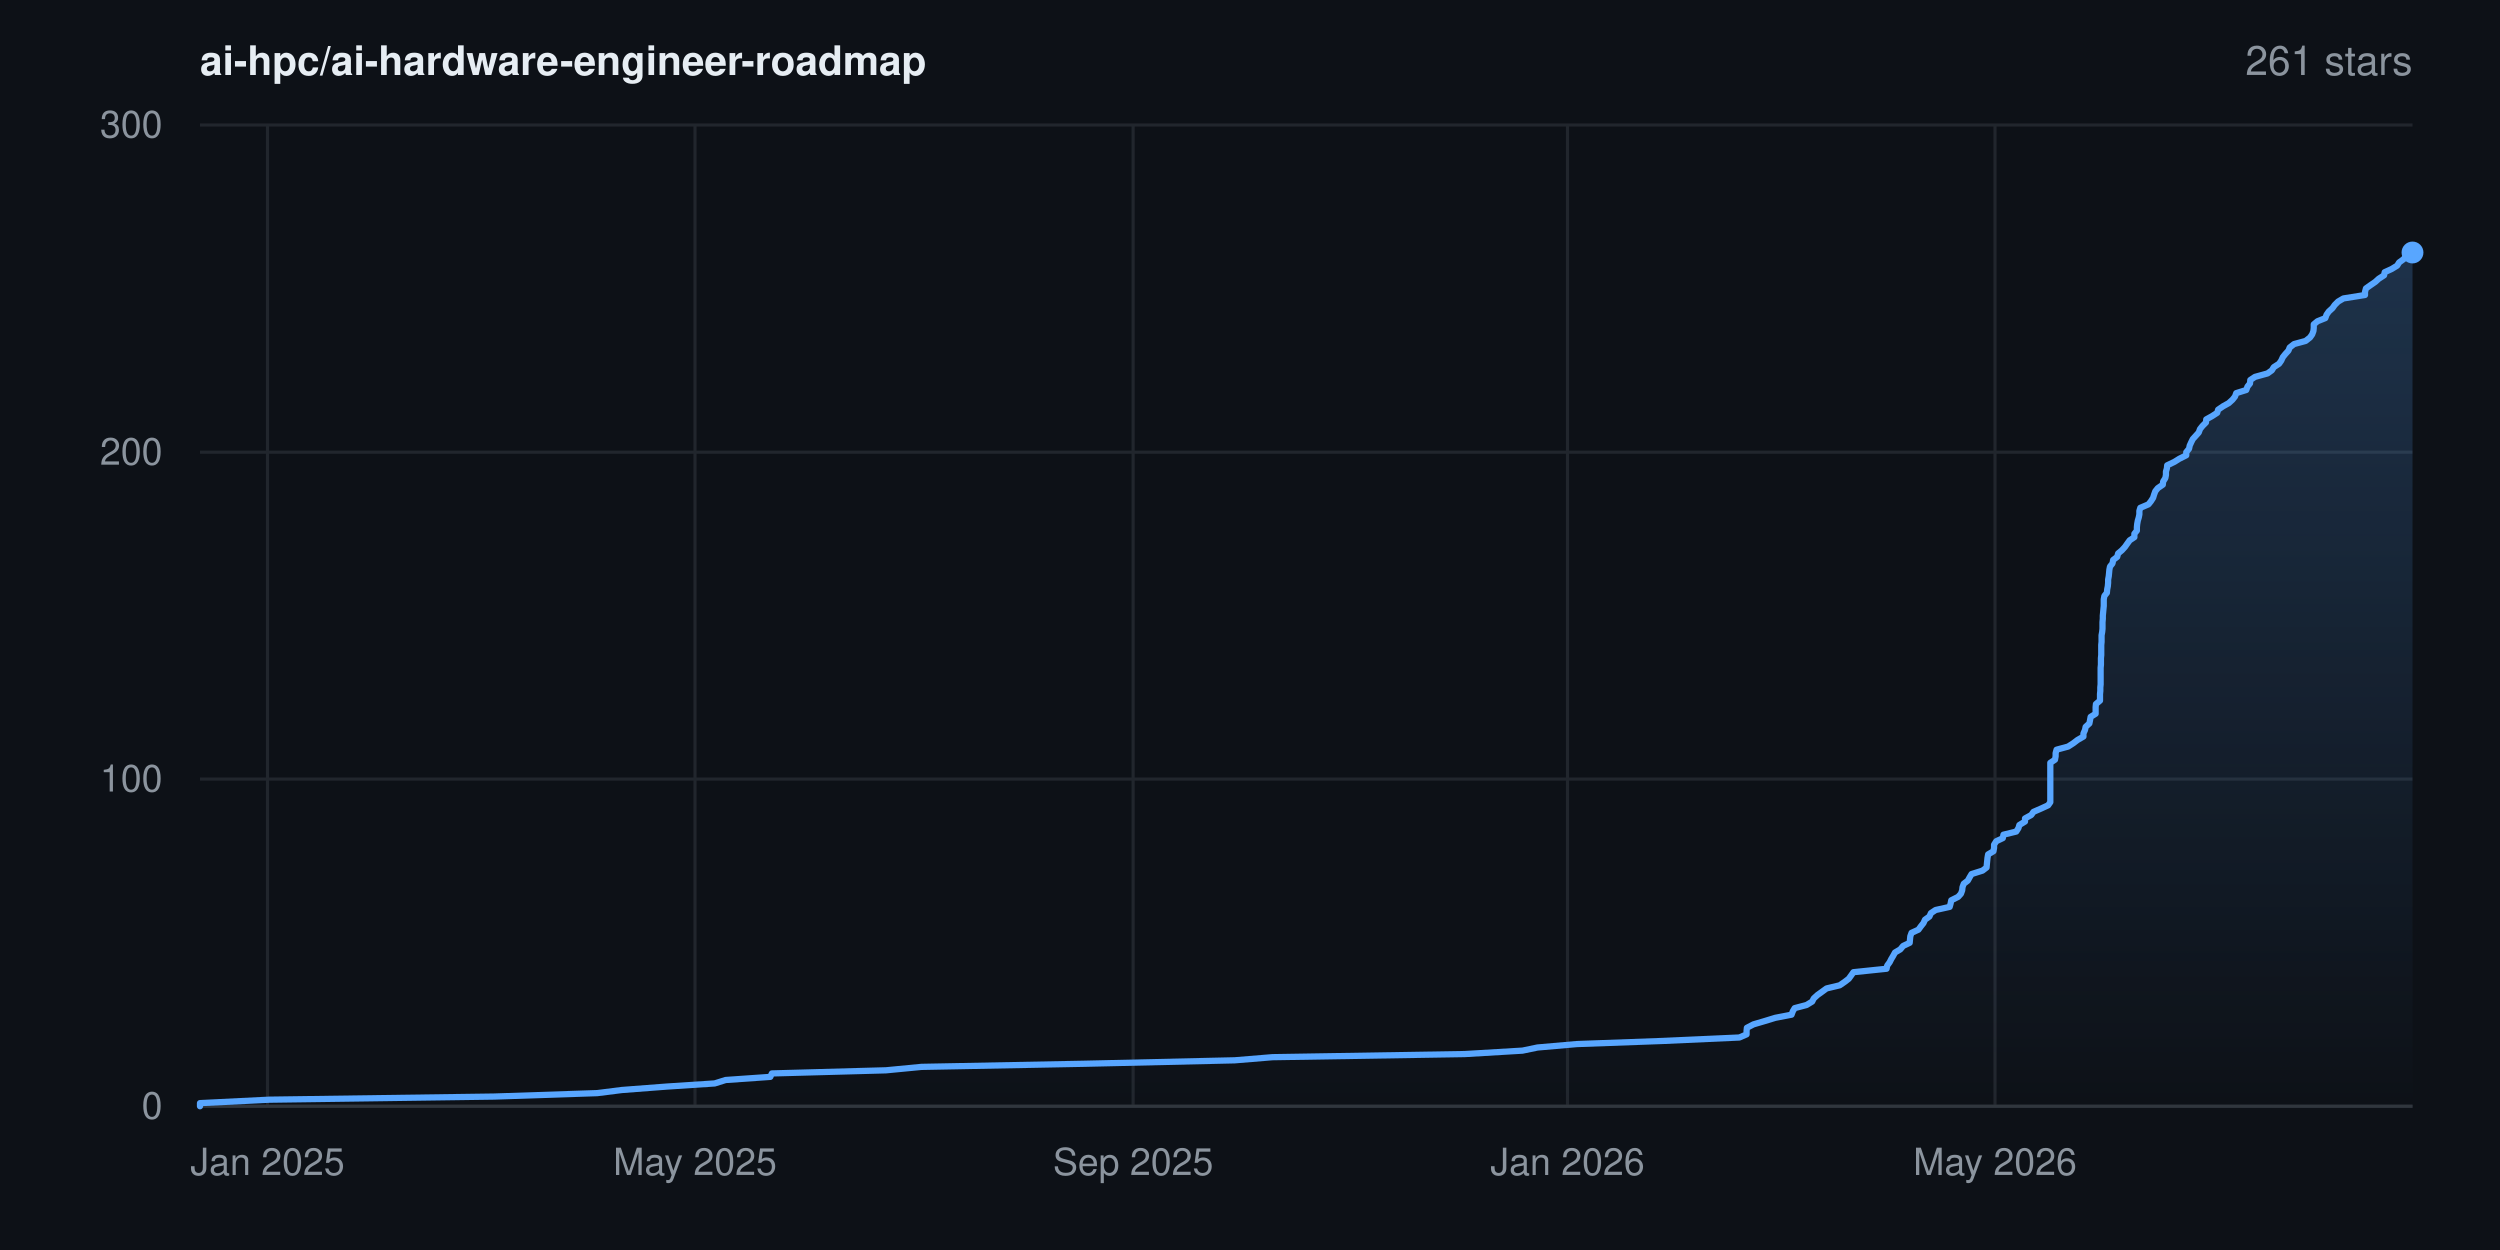
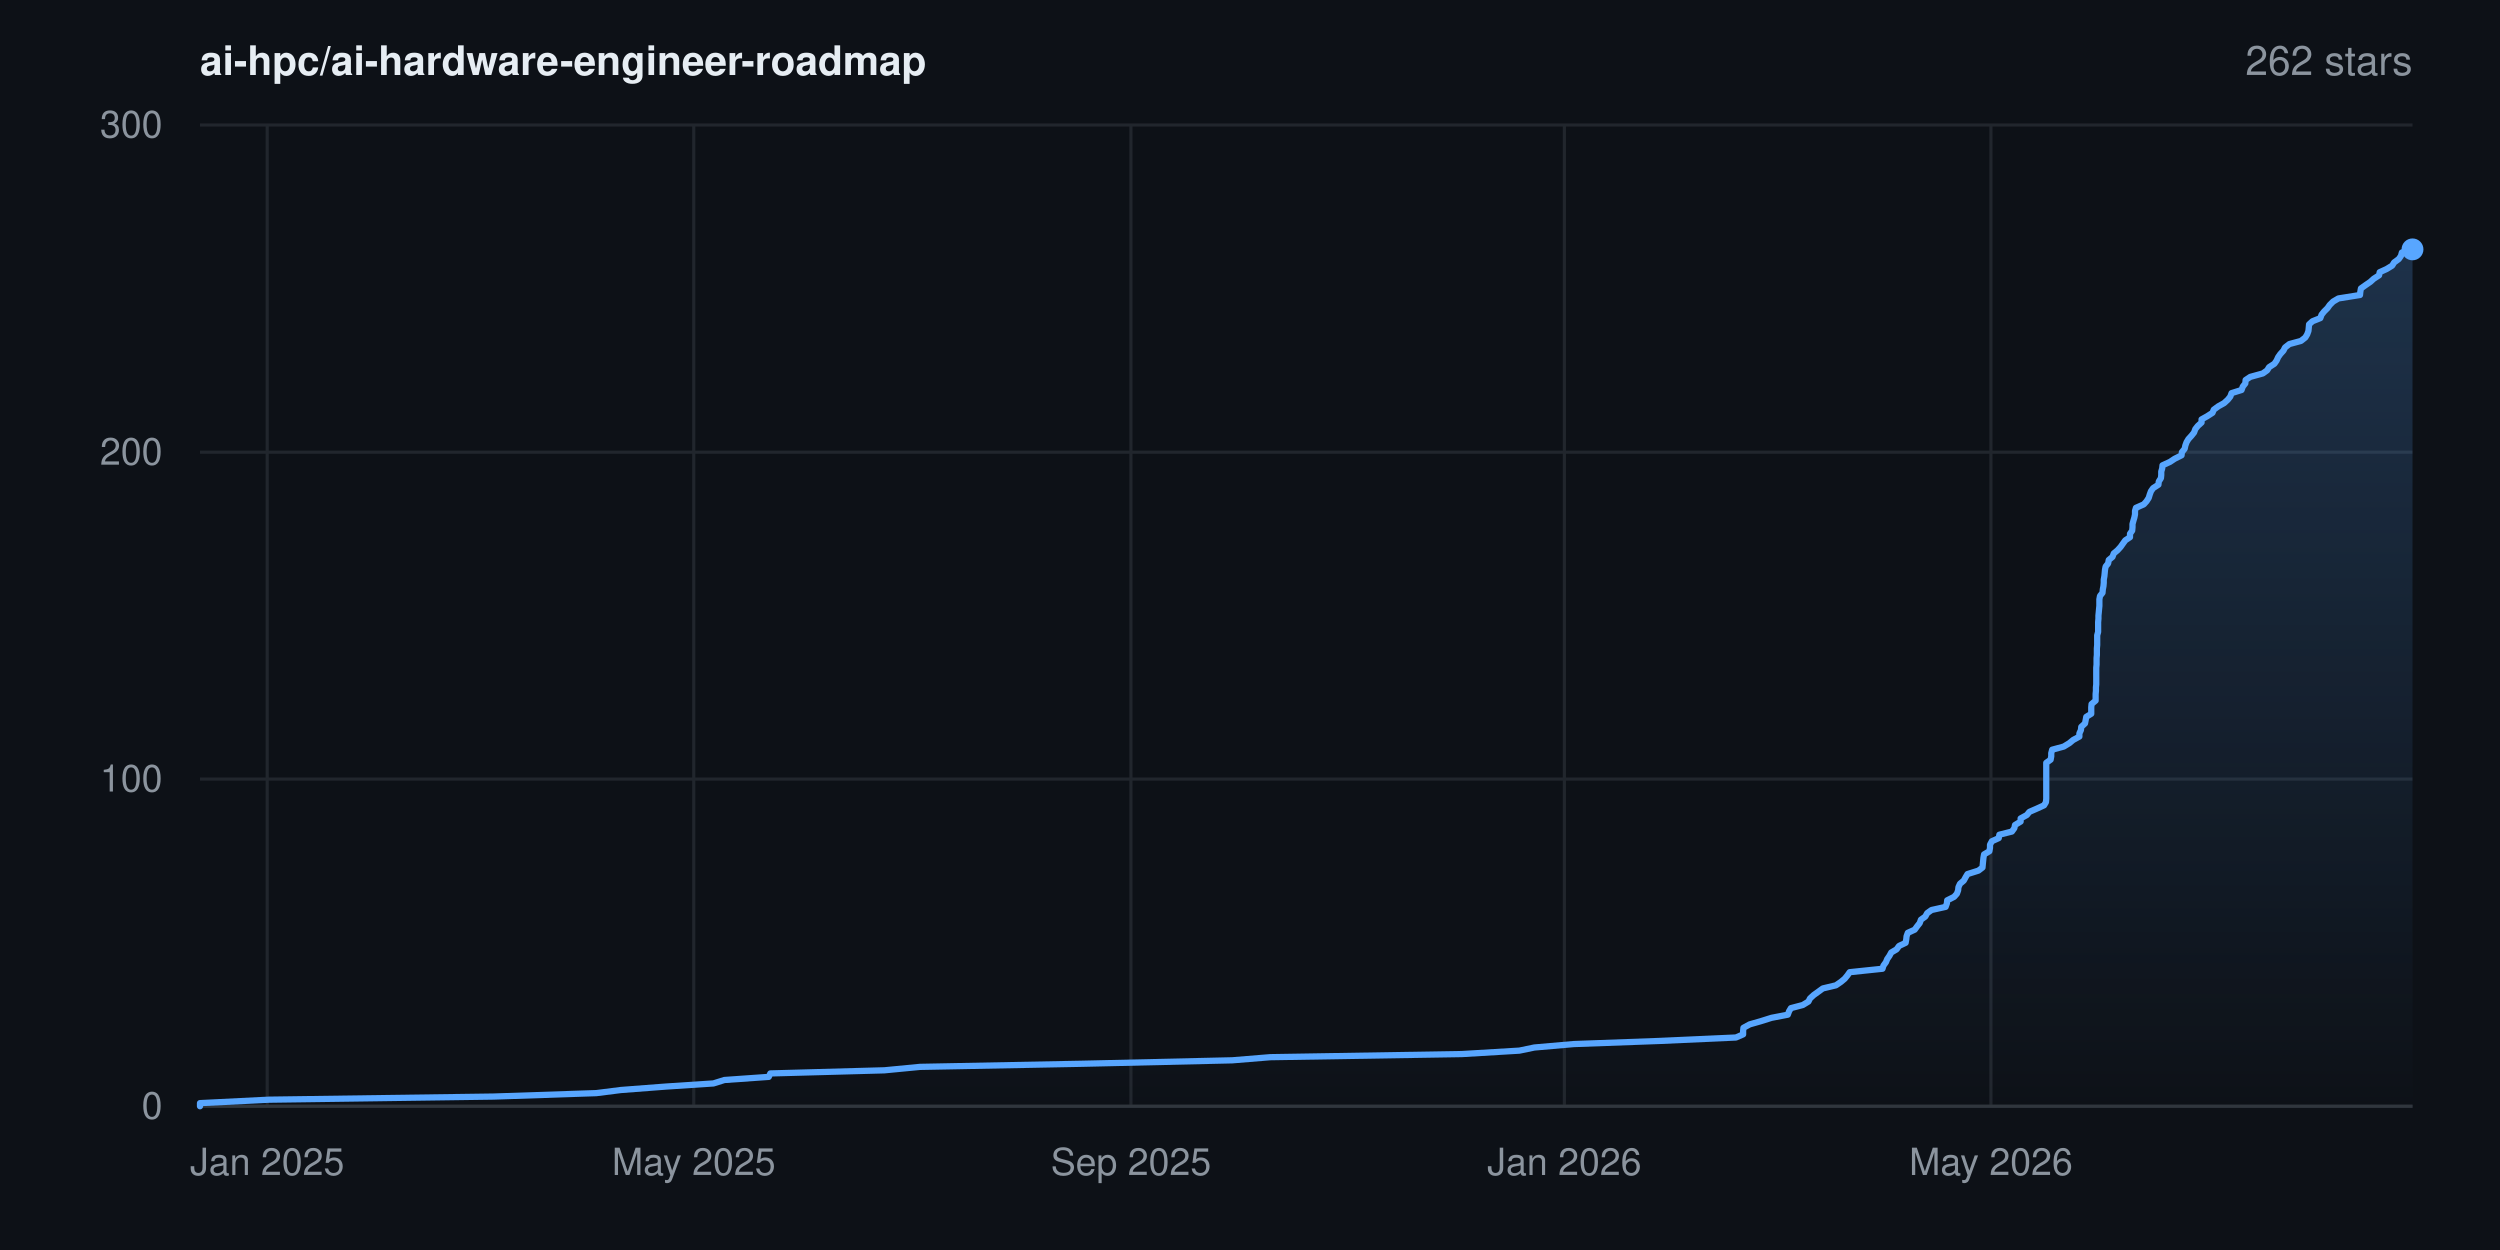
- <svg xmlns="http://www.w3.org/2000/svg" width="800" height="400" viewBox="0 0 800 400" font-family="-apple-system,BlinkMacSystemFont,'Segoe UI',Helvetica,Arial,sans-serif" role="img" aria-label="Star history for ai-hpc/ai-hardware-engineer-roadmap: 261 stars">
+ <svg xmlns="http://www.w3.org/2000/svg" width="800" height="400" viewBox="0 0 800 400" font-family="-apple-system,BlinkMacSystemFont,'Segoe UI',Helvetica,Arial,sans-serif" role="img" aria-label="Star history for ai-hpc/ai-hardware-engineer-roadmap: 262 stars">
  <rect width="800" height="400" fill="#0d1117" />
  <defs>
    <linearGradient id="area" x1="0" y1="0" x2="0" y2="1">
      <stop offset="0%" stop-color="#58a6ff" stop-opacity="0.22" />
      <stop offset="100%" stop-color="#58a6ff" stop-opacity="0" />
    </linearGradient>
  </defs>
  <line x1="64" y1="354.0" x2="772" y2="354.0" stroke="#21262d" stroke-width="1" />
  <text x="52" y="358.0" text-anchor="end" font-size="12" fill="#8b949e">0</text>
  <line x1="64" y1="249.3" x2="772" y2="249.3" stroke="#21262d" stroke-width="1" />
  <text x="52" y="253.3" text-anchor="end" font-size="12" fill="#8b949e">100</text>
  <line x1="64" y1="144.7" x2="772" y2="144.7" stroke="#21262d" stroke-width="1" />
  <text x="52" y="148.7" text-anchor="end" font-size="12" fill="#8b949e">200</text>
  <line x1="64" y1="40.0" x2="772" y2="40.0" stroke="#21262d" stroke-width="1" />
  <text x="52" y="44.0" text-anchor="end" font-size="12" fill="#8b949e">300</text>
-   <line x1="85.6" y1="40" x2="85.6" y2="354" stroke="#21262d" stroke-width="1" />
-   <text x="85.6" y="376" text-anchor="middle" font-size="12" fill="#8b949e">Jan 2025</text>
-   <line x1="222.4" y1="40" x2="222.4" y2="354" stroke="#21262d" stroke-width="1" />
-   <text x="222.4" y="376" text-anchor="middle" font-size="12" fill="#8b949e">May 2025</text>
-   <line x1="362.6" y1="40" x2="362.6" y2="354" stroke="#21262d" stroke-width="1" />
-   <text x="362.6" y="376" text-anchor="middle" font-size="12" fill="#8b949e">Sep 2025</text>
-   <line x1="501.6" y1="40" x2="501.6" y2="354" stroke="#21262d" stroke-width="1" />
-   <text x="501.6" y="376" text-anchor="middle" font-size="12" fill="#8b949e">Jan 2026</text>
-   <line x1="638.4" y1="40" x2="638.4" y2="354" stroke="#21262d" stroke-width="1" />
-   <text x="638.4" y="376" text-anchor="middle" font-size="12" fill="#8b949e">May 2026</text>
+   <line x1="85.5" y1="40" x2="85.5" y2="354" stroke="#21262d" stroke-width="1" />
+   <text x="85.5" y="376" text-anchor="middle" font-size="12" fill="#8b949e">Jan 2025</text>
+   <line x1="222.0" y1="40" x2="222.0" y2="354" stroke="#21262d" stroke-width="1" />
+   <text x="222.0" y="376" text-anchor="middle" font-size="12" fill="#8b949e">May 2025</text>
+   <line x1="361.9" y1="40" x2="361.9" y2="354" stroke="#21262d" stroke-width="1" />
+   <text x="361.9" y="376" text-anchor="middle" font-size="12" fill="#8b949e">Sep 2025</text>
+   <line x1="500.6" y1="40" x2="500.6" y2="354" stroke="#21262d" stroke-width="1" />
+   <text x="500.6" y="376" text-anchor="middle" font-size="12" fill="#8b949e">Jan 2026</text>
+   <line x1="637.1" y1="40" x2="637.1" y2="354" stroke="#21262d" stroke-width="1" />
+   <text x="637.1" y="376" text-anchor="middle" font-size="12" fill="#8b949e">May 2026</text>
  <line x1="64" y1="354" x2="772" y2="354" stroke="#30363d" stroke-width="1" />
-   <polygon points="64.0,354.0 64.0,354.0 64.0,353.0 86.2,351.9 158.1,350.9 191.1,349.8 199.0,348.8 213.4,347.7 228.7,346.7 232.2,345.6 246.5,344.6 247.0,343.5 283.5,342.5 294.9,341.4 347.1,340.4 395.1,339.3 407.2,338.3 468.7,337.3 487.2,336.2 492.0,335.2 504.6,334.1 532.2,333.1 556.6,332.0 558.9,331.0 558.9,329.9 559.0,328.9 561.1,327.8 564.5,326.8 568.1,325.7 573.3,324.7 573.7,323.6 574.3,322.6 578.1,321.6 579.9,320.5 580.4,319.5 581.6,318.4 583.0,317.4 584.5,316.3 588.7,315.3 590.3,314.2 591.6,313.2 592.4,312.1 593.1,311.1 603.7,310.0 603.9,309.0 604.7,307.9 605.2,306.9 605.8,305.9 606.4,304.8 608.1,303.8 609.0,302.7 611.1,301.7 611.2,300.6 611.3,299.6 611.7,298.5 613.9,297.5 614.7,296.4 615.5,295.4 616.0,294.3 617.4,293.3 617.9,292.2 619.4,291.2 623.9,290.2 624.2,289.1 624.4,288.1 626.6,287.0 627.5,286.0 627.9,284.9 628.0,283.9 628.4,282.8 629.7,281.8 630.3,280.7 630.9,279.7 634.4,278.6 635.7,277.6 635.8,276.5 635.9,275.5 636.0,274.5 636.2,273.4 637.9,272.4 638.1,271.3 638.1,270.3 638.8,269.2 640.9,268.2 641.1,267.1 645.2,266.1 645.9,265.0 646.2,264.0 648.0,262.9 648.0,261.9 650.0,260.8 650.7,259.8 653.0,258.8 655.4,257.7 656.1,256.7 656.1,255.6 656.1,254.6 656.1,253.5 656.1,252.5 656.1,251.4 656.1,250.4 656.1,249.3 656.1,248.3 656.1,247.2 656.1,246.2 656.1,245.1 656.1,244.1 657.6,243.1 657.8,242.0 657.8,241.0 658.1,239.9 661.8,238.9 663.5,237.8 664.8,236.8 666.7,235.7 666.7,234.7 667.2,233.6 667.4,232.6 668.6,231.5 668.8,230.5 669.0,229.4 670.6,228.4 670.6,227.4 670.6,226.3 670.7,225.3 672.0,224.2 672.0,223.2 672.0,222.1 672.1,221.1 672.1,220.0 672.2,219.0 672.2,217.9 672.2,216.9 672.2,215.8 672.2,214.8 672.2,213.7 672.3,212.7 672.3,211.7 672.3,210.6 672.4,209.6 672.4,208.5 672.4,207.5 672.4,206.4 672.5,205.4 672.5,204.3 672.5,203.3 672.7,202.2 672.8,201.2 672.8,200.1 672.8,199.1 672.9,198.0 672.9,197.0 673.0,196.0 673.1,194.9 673.2,193.9 673.2,192.8 673.2,191.8 673.4,190.7 674.2,189.7 674.3,188.6 674.5,187.6 674.6,186.5 674.6,185.5 674.8,184.4 674.9,183.4 675.0,182.3 675.2,181.3 676.0,180.3 676.2,179.2 677.5,178.2 677.8,177.1 679.0,176.1 680.0,175.0 680.7,174.0 681.5,172.9 683.0,171.9 683.0,170.8 683.8,169.8 683.8,168.7 683.9,167.7 684.1,166.6 684.4,165.6 684.6,164.6 684.6,163.5 684.9,162.5 687.5,161.4 688.3,160.4 689.0,159.3 689.3,158.3 689.7,157.2 690.5,156.2 692.1,155.1 692.2,154.1 692.9,153.0 693.1,152.0 693.1,150.9 693.4,149.9 693.5,148.9 695.8,147.8 697.4,146.8 699.6,145.7 699.6,144.7 700.5,143.6 700.7,142.6 701.2,141.5 701.7,140.5 702.7,139.4 703.6,138.4 704.0,137.3 704.8,136.3 705.9,135.2 706.0,134.2 707.8,133.2 709.5,132.1 709.8,131.1 711.4,130.0 713.2,129.0 714.4,127.9 715.2,126.9 715.6,125.8 718.8,124.8 719.2,123.7 720.0,122.7 720.1,121.6 721.6,120.6 725.6,119.5 727.0,118.5 727.6,117.5 729.3,116.4 730.0,115.4 730.5,114.3 731.3,113.3 732.3,112.2 732.7,111.2 734.1,110.1 737.8,109.1 739.2,108.0 739.9,107.0 740.3,105.9 740.4,104.9 740.4,103.8 741.6,102.8 744.1,101.8 744.5,100.7 745.2,99.7 746.4,98.6 747.1,97.6 748.2,96.5 749.9,95.5 756.8,94.4 756.8,93.4 757.1,92.3 758.5,91.3 760.1,90.2 761.2,89.2 762.9,88.1 763.1,87.1 765.3,86.1 767.1,85.0 767.7,84.0 769.2,82.9 769.9,81.9 770.3,80.8 772.0,80.8 772.0,354.0" fill="url(#area)" />
-   <polyline points="64.0,354.0 64.0,353.0 86.2,351.9 158.1,350.9 191.1,349.8 199.0,348.8 213.4,347.7 228.7,346.7 232.2,345.6 246.5,344.6 247.0,343.5 283.5,342.5 294.9,341.4 347.1,340.4 395.1,339.3 407.2,338.3 468.7,337.3 487.2,336.2 492.0,335.2 504.6,334.1 532.2,333.1 556.6,332.0 558.9,331.0 558.9,329.9 559.0,328.9 561.1,327.8 564.5,326.8 568.1,325.7 573.3,324.7 573.7,323.6 574.3,322.6 578.1,321.6 579.9,320.5 580.4,319.5 581.6,318.4 583.0,317.4 584.5,316.3 588.7,315.3 590.3,314.2 591.6,313.2 592.4,312.1 593.1,311.1 603.7,310.0 603.9,309.0 604.7,307.9 605.2,306.9 605.8,305.9 606.4,304.8 608.1,303.8 609.0,302.7 611.1,301.7 611.2,300.6 611.3,299.6 611.7,298.5 613.9,297.5 614.7,296.4 615.5,295.4 616.0,294.3 617.4,293.3 617.9,292.2 619.4,291.2 623.9,290.2 624.2,289.1 624.4,288.1 626.6,287.0 627.5,286.0 627.9,284.9 628.0,283.9 628.4,282.8 629.7,281.8 630.3,280.7 630.9,279.7 634.4,278.6 635.7,277.6 635.8,276.5 635.9,275.5 636.0,274.5 636.2,273.4 637.9,272.4 638.1,271.3 638.1,270.3 638.8,269.2 640.9,268.2 641.1,267.1 645.2,266.1 645.9,265.0 646.2,264.0 648.0,262.9 648.0,261.9 650.0,260.8 650.7,259.8 653.0,258.8 655.4,257.7 656.1,256.7 656.1,255.6 656.1,254.6 656.1,253.5 656.1,252.5 656.1,251.4 656.1,250.4 656.1,249.3 656.1,248.3 656.1,247.2 656.1,246.2 656.1,245.1 656.1,244.1 657.6,243.1 657.8,242.0 657.8,241.0 658.1,239.9 661.8,238.9 663.5,237.8 664.8,236.8 666.7,235.7 666.7,234.7 667.2,233.6 667.4,232.6 668.6,231.5 668.8,230.5 669.0,229.4 670.6,228.4 670.6,227.4 670.6,226.3 670.7,225.3 672.0,224.2 672.0,223.2 672.0,222.1 672.1,221.1 672.1,220.0 672.2,219.0 672.2,217.9 672.2,216.9 672.2,215.8 672.2,214.8 672.2,213.7 672.3,212.7 672.3,211.7 672.3,210.6 672.4,209.6 672.4,208.5 672.4,207.5 672.4,206.4 672.5,205.4 672.5,204.3 672.5,203.3 672.7,202.2 672.8,201.2 672.8,200.1 672.8,199.1 672.9,198.0 672.9,197.0 673.0,196.0 673.1,194.9 673.2,193.9 673.2,192.8 673.2,191.8 673.4,190.7 674.2,189.7 674.3,188.6 674.5,187.6 674.6,186.5 674.6,185.5 674.8,184.4 674.9,183.4 675.0,182.3 675.2,181.3 676.0,180.3 676.2,179.2 677.5,178.2 677.8,177.1 679.0,176.1 680.0,175.0 680.7,174.0 681.5,172.9 683.0,171.9 683.0,170.8 683.8,169.8 683.8,168.7 683.9,167.7 684.1,166.6 684.4,165.6 684.6,164.6 684.6,163.5 684.9,162.5 687.5,161.4 688.3,160.4 689.0,159.3 689.3,158.3 689.7,157.2 690.5,156.2 692.1,155.1 692.2,154.1 692.9,153.0 693.1,152.0 693.1,150.9 693.4,149.9 693.5,148.9 695.8,147.8 697.4,146.8 699.6,145.7 699.6,144.7 700.5,143.6 700.7,142.6 701.2,141.5 701.7,140.5 702.7,139.4 703.6,138.4 704.0,137.3 704.8,136.3 705.9,135.2 706.0,134.2 707.8,133.2 709.5,132.1 709.8,131.1 711.4,130.0 713.2,129.0 714.4,127.9 715.2,126.9 715.6,125.8 718.8,124.8 719.2,123.7 720.0,122.7 720.1,121.6 721.6,120.6 725.6,119.5 727.0,118.5 727.6,117.5 729.3,116.4 730.0,115.4 730.5,114.3 731.3,113.3 732.3,112.2 732.7,111.2 734.1,110.1 737.8,109.1 739.2,108.0 739.9,107.0 740.3,105.9 740.4,104.9 740.4,103.8 741.6,102.8 744.1,101.8 744.5,100.7 745.2,99.7 746.4,98.6 747.1,97.6 748.2,96.5 749.9,95.5 756.8,94.4 756.8,93.4 757.1,92.3 758.5,91.3 760.1,90.2 761.2,89.2 762.9,88.1 763.1,87.1 765.3,86.1 767.1,85.0 767.7,84.0 769.2,82.9 769.9,81.9 770.3,80.8 772.0,80.8" fill="none" stroke="#58a6ff" stroke-width="2" stroke-linejoin="round" stroke-linecap="round" />
-   <circle cx="772.0" cy="80.8" r="3.5" fill="#58a6ff" />
+   <polygon points="64.0,354.0 64.0,354.0 64.0,353.0 86.1,351.9 157.9,350.9 190.8,349.8 198.7,348.8 213.1,347.7 228.3,346.7 231.8,345.6 246.0,344.6 246.5,343.5 283.0,342.5 294.4,341.4 346.4,340.4 394.3,339.3 406.5,338.3 467.8,337.3 486.2,336.2 491.0,335.2 503.6,334.1 531.1,333.1 555.5,332.0 557.8,331.0 557.8,329.9 557.9,328.9 559.9,327.8 563.4,326.8 566.9,325.7 572.1,324.7 572.5,323.6 573.1,322.6 576.9,321.6 578.7,320.5 579.2,319.5 580.4,318.4 581.8,317.4 583.3,316.3 587.5,315.3 589.1,314.2 590.3,313.2 591.2,312.1 591.9,311.1 602.4,310.0 602.7,309.0 603.5,307.9 603.9,306.9 604.6,305.9 605.2,304.8 606.9,303.8 607.7,302.7 609.8,301.7 610.0,300.6 610.1,299.6 610.5,298.5 612.7,297.5 613.5,296.4 614.3,295.4 614.7,294.3 616.1,293.3 616.7,292.2 618.1,291.2 622.6,290.2 623.0,289.1 623.1,288.1 625.3,287.0 626.2,286.0 626.6,284.9 626.7,283.9 627.2,282.8 628.4,281.8 629.0,280.7 629.6,279.7 633.1,278.6 634.4,277.6 634.5,276.5 634.6,275.5 634.7,274.5 634.9,273.4 636.6,272.4 636.8,271.3 636.8,270.3 637.4,269.2 639.6,268.2 639.8,267.1 643.8,266.1 644.6,265.0 644.8,264.0 646.6,262.9 646.6,261.9 648.6,260.8 649.4,259.8 651.7,258.8 654.1,257.7 654.7,256.7 654.8,255.6 654.8,254.6 654.8,253.5 654.8,252.5 654.8,251.4 654.8,250.4 654.8,249.3 654.8,248.3 654.8,247.2 654.8,246.2 654.8,245.1 654.8,244.1 656.2,243.1 656.4,242.0 656.4,241.0 656.7,239.9 660.4,238.9 662.2,237.8 663.4,236.8 665.4,235.7 665.4,234.7 665.9,233.6 666.0,232.6 667.2,231.5 667.4,230.5 667.6,229.4 669.2,228.4 669.2,227.4 669.2,226.3 669.3,225.3 670.6,224.2 670.6,223.2 670.6,222.1 670.7,221.1 670.7,220.0 670.8,219.0 670.8,217.9 670.8,216.9 670.8,215.8 670.8,214.8 670.8,213.7 670.9,212.7 670.9,211.7 670.9,210.6 671.0,209.6 671.0,208.5 671.0,207.5 671.1,206.4 671.1,205.4 671.1,204.3 671.1,203.3 671.4,202.2 671.4,201.2 671.4,200.1 671.4,199.1 671.5,198.0 671.5,197.0 671.6,196.0 671.7,194.9 671.8,193.9 671.8,192.8 671.8,191.8 672.0,190.7 672.8,189.7 672.9,188.6 673.1,187.6 673.2,186.5 673.2,185.5 673.4,184.4 673.5,183.4 673.6,182.3 673.8,181.3 674.6,180.3 674.8,179.2 676.0,178.2 676.4,177.1 677.6,176.1 678.6,175.0 679.3,174.0 680.1,172.9 681.6,171.9 681.6,170.8 682.3,169.8 682.4,168.7 682.4,167.7 682.7,166.6 683.0,165.6 683.2,164.6 683.2,163.5 683.5,162.5 686.0,161.4 686.9,160.4 687.6,159.3 687.9,158.3 688.3,157.2 689.0,156.2 690.7,155.1 690.8,154.1 691.5,153.0 691.6,152.0 691.6,150.9 691.9,149.9 692.0,148.9 694.4,147.8 695.9,146.8 698.1,145.7 698.2,144.7 699.1,143.6 699.3,142.6 699.7,141.5 700.3,140.5 701.3,139.4 702.1,138.4 702.5,137.3 703.3,136.3 704.5,135.2 704.5,134.2 706.3,133.2 708.0,132.1 708.4,131.1 709.9,130.0 711.7,129.0 712.9,127.9 713.7,126.9 714.1,125.8 717.3,124.8 717.7,123.7 718.5,122.7 718.6,121.6 720.1,120.6 724.1,119.5 725.5,118.5 726.1,117.5 727.8,116.4 728.5,115.4 729.0,114.3 729.7,113.3 730.7,112.2 731.2,111.2 732.6,110.1 736.3,109.1 737.7,108.0 738.3,107.0 738.7,105.9 738.8,104.9 738.9,103.8 740.0,102.8 742.5,101.8 742.9,100.7 743.7,99.7 744.8,98.6 745.5,97.6 746.6,96.5 748.3,95.5 755.2,94.4 755.3,93.4 755.5,92.3 756.9,91.3 758.5,90.2 759.6,89.2 761.3,88.1 761.5,87.1 763.7,86.1 765.5,85.0 766.1,84.0 767.6,82.9 768.3,81.9 768.6,80.8 771.8,79.8 772.0,79.8 772.0,354.0" fill="url(#area)" />
+   <polyline points="64.0,354.0 64.0,353.0 86.1,351.9 157.9,350.9 190.8,349.8 198.7,348.8 213.1,347.7 228.3,346.7 231.8,345.6 246.0,344.6 246.5,343.5 283.0,342.5 294.4,341.4 346.4,340.4 394.3,339.3 406.5,338.3 467.8,337.3 486.2,336.2 491.0,335.2 503.6,334.1 531.1,333.1 555.5,332.0 557.8,331.0 557.8,329.9 557.9,328.9 559.9,327.8 563.4,326.8 566.9,325.7 572.1,324.7 572.5,323.6 573.1,322.6 576.9,321.6 578.7,320.5 579.2,319.5 580.4,318.4 581.8,317.4 583.3,316.3 587.5,315.3 589.1,314.2 590.3,313.2 591.2,312.1 591.9,311.1 602.4,310.0 602.7,309.0 603.5,307.9 603.9,306.9 604.6,305.9 605.2,304.8 606.9,303.8 607.7,302.7 609.8,301.7 610.0,300.6 610.1,299.6 610.5,298.5 612.7,297.5 613.5,296.4 614.3,295.4 614.7,294.3 616.1,293.3 616.7,292.2 618.1,291.2 622.6,290.2 623.0,289.1 623.1,288.1 625.3,287.0 626.2,286.0 626.6,284.9 626.7,283.9 627.2,282.8 628.4,281.8 629.0,280.7 629.6,279.7 633.1,278.6 634.4,277.6 634.5,276.5 634.6,275.5 634.7,274.5 634.9,273.4 636.6,272.4 636.8,271.3 636.8,270.3 637.4,269.2 639.6,268.2 639.8,267.1 643.8,266.1 644.6,265.0 644.8,264.0 646.6,262.9 646.6,261.9 648.6,260.8 649.4,259.8 651.7,258.8 654.1,257.7 654.7,256.7 654.8,255.6 654.8,254.6 654.8,253.5 654.8,252.5 654.8,251.4 654.8,250.4 654.8,249.3 654.8,248.3 654.8,247.2 654.8,246.2 654.8,245.1 654.8,244.1 656.2,243.1 656.4,242.0 656.4,241.0 656.7,239.9 660.4,238.9 662.2,237.8 663.4,236.8 665.4,235.7 665.4,234.7 665.9,233.6 666.0,232.6 667.2,231.5 667.4,230.5 667.6,229.4 669.2,228.4 669.2,227.4 669.2,226.3 669.3,225.3 670.6,224.2 670.6,223.2 670.6,222.1 670.7,221.1 670.7,220.0 670.8,219.0 670.8,217.9 670.8,216.9 670.8,215.8 670.8,214.8 670.8,213.7 670.9,212.7 670.9,211.7 670.9,210.6 671.0,209.6 671.0,208.5 671.0,207.5 671.1,206.4 671.1,205.4 671.1,204.3 671.1,203.3 671.4,202.2 671.4,201.2 671.4,200.1 671.4,199.1 671.5,198.0 671.5,197.0 671.6,196.0 671.7,194.9 671.8,193.9 671.8,192.8 671.8,191.8 672.0,190.7 672.8,189.7 672.9,188.6 673.1,187.6 673.2,186.5 673.2,185.5 673.4,184.4 673.5,183.4 673.6,182.3 673.8,181.3 674.6,180.3 674.8,179.2 676.0,178.2 676.4,177.1 677.6,176.1 678.6,175.0 679.3,174.0 680.1,172.9 681.6,171.9 681.6,170.8 682.3,169.8 682.4,168.7 682.4,167.7 682.7,166.6 683.0,165.6 683.2,164.6 683.2,163.5 683.5,162.5 686.0,161.4 686.9,160.4 687.6,159.3 687.9,158.3 688.3,157.2 689.0,156.2 690.7,155.1 690.8,154.1 691.5,153.0 691.6,152.0 691.6,150.9 691.9,149.9 692.0,148.9 694.4,147.8 695.9,146.8 698.1,145.7 698.2,144.7 699.1,143.6 699.3,142.6 699.7,141.5 700.3,140.5 701.3,139.4 702.1,138.4 702.5,137.3 703.3,136.3 704.5,135.2 704.5,134.2 706.3,133.2 708.0,132.1 708.4,131.1 709.9,130.0 711.7,129.0 712.9,127.9 713.7,126.9 714.1,125.8 717.3,124.8 717.7,123.7 718.5,122.7 718.6,121.6 720.1,120.6 724.1,119.5 725.5,118.5 726.1,117.5 727.8,116.4 728.5,115.4 729.0,114.3 729.7,113.3 730.7,112.2 731.2,111.2 732.6,110.1 736.3,109.1 737.7,108.0 738.3,107.0 738.7,105.9 738.8,104.9 738.9,103.8 740.0,102.8 742.5,101.8 742.9,100.7 743.7,99.7 744.8,98.6 745.5,97.6 746.6,96.5 748.3,95.5 755.2,94.4 755.3,93.4 755.5,92.3 756.9,91.3 758.5,90.2 759.6,89.2 761.3,88.1 761.5,87.1 763.7,86.1 765.5,85.0 766.1,84.0 767.6,82.9 768.3,81.9 768.6,80.8 771.8,79.8 772.0,79.8" fill="none" stroke="#58a6ff" stroke-width="2" stroke-linejoin="round" stroke-linecap="round" />
+   <circle cx="772.0" cy="79.8" r="3.5" fill="#58a6ff" />
  <text x="64" y="24" font-size="13" font-weight="600" fill="#e6edf3">ai-hpc/ai-hardware-engineer-roadmap</text>
-   <text x="772" y="24" text-anchor="end" font-size="13" fill="#8b949e">261 stars</text>
+   <text x="772" y="24" text-anchor="end" font-size="13" fill="#8b949e">262 stars</text>
</svg>
